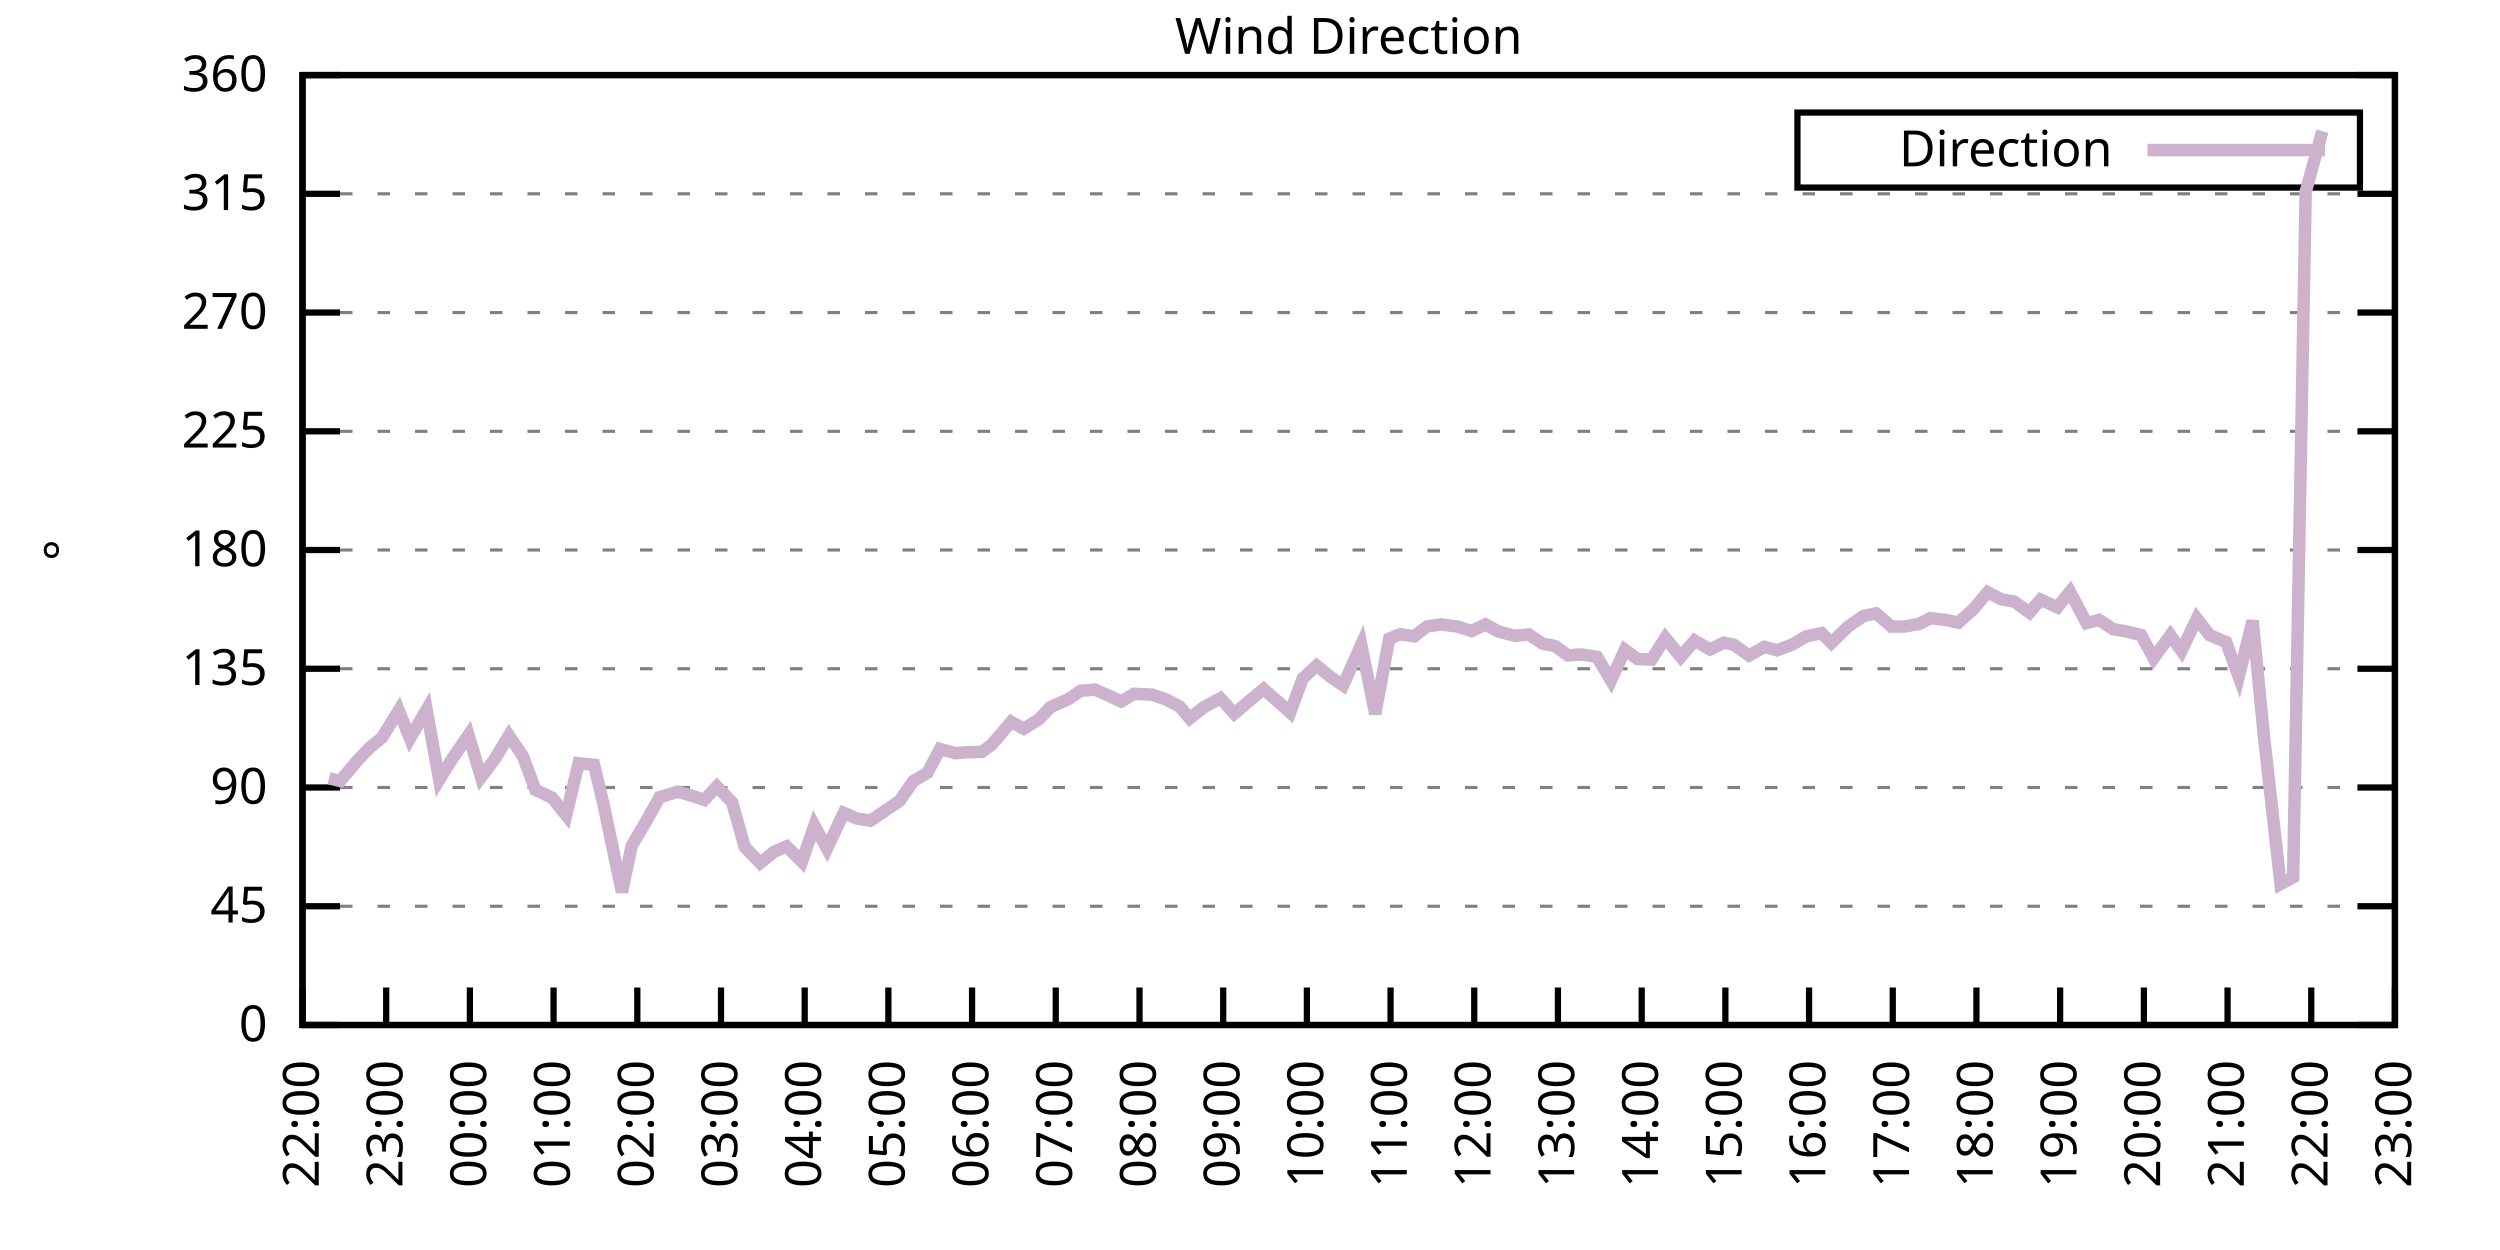
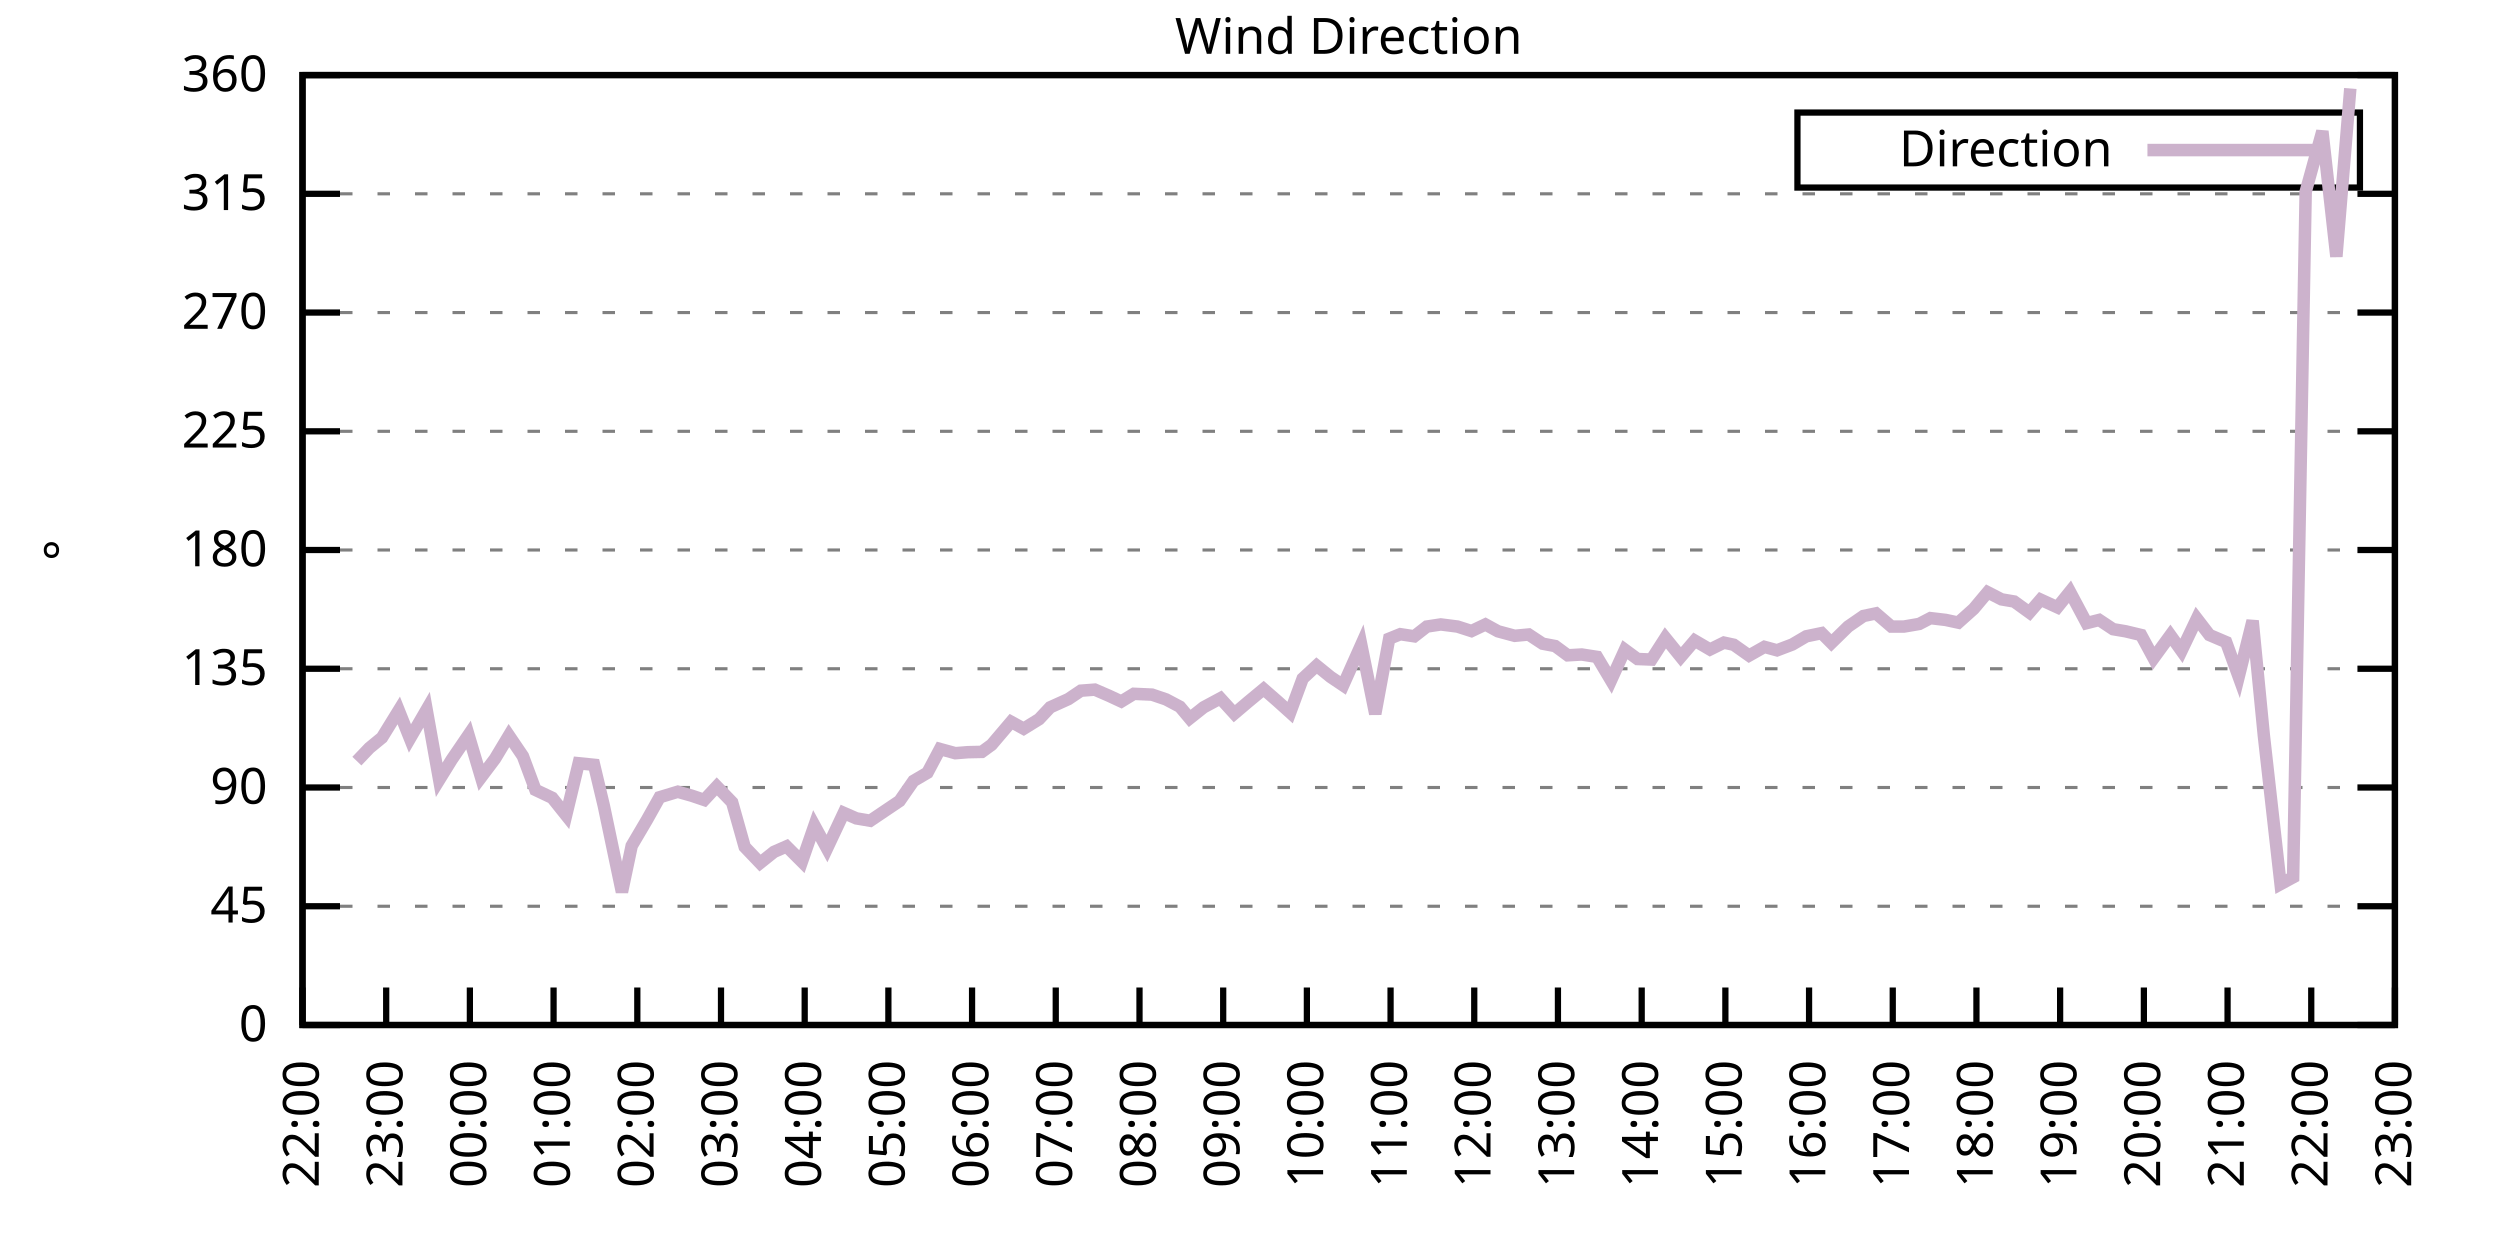
<svg xmlns="http://www.w3.org/2000/svg" xmlns:xlink="http://www.w3.org/1999/xlink" width="400" height="200" viewBox="0 0 400 200">
  <g id="gnuplot_canvas">
    <rect x="0" y="0" width="400" height="200" fill="none" />
    <defs>
      <circle id="gpDot" r="0.5" stroke-width="0.5" stroke="currentColor" />
      <path id="gpPt0" stroke-width="0.333" stroke="currentColor" d="M-1,0 h2 M0,-1 v2" />
      <path id="gpPt1" stroke-width="0.333" stroke="currentColor" d="M-1,-1 L1,1 M1,-1 L-1,1" />
      <path id="gpPt2" stroke-width="0.333" stroke="currentColor" d="M-1,0 L1,0 M0,-1 L0,1 M-1,-1 L1,1 M-1,1 L1,-1" />
      <rect id="gpPt3" stroke-width="0.333" stroke="currentColor" x="-1" y="-1" width="2" height="2" />
      <rect id="gpPt4" stroke-width="0.333" stroke="currentColor" fill="currentColor" x="-1" y="-1" width="2" height="2" />
      <circle id="gpPt5" stroke-width="0.333" stroke="currentColor" cx="0" cy="0" r="1" />
      <use xlink:href="#gpPt5" id="gpPt6" fill="currentColor" stroke="none" />
      <path id="gpPt7" stroke-width="0.333" stroke="currentColor" d="M0,-1.33 L-1.33,0.67 L1.33,0.67 z" />
      <use xlink:href="#gpPt7" id="gpPt8" fill="currentColor" stroke="none" />
      <use xlink:href="#gpPt7" id="gpPt9" stroke="currentColor" transform="rotate(180)" />
      <use xlink:href="#gpPt9" id="gpPt10" fill="currentColor" stroke="none" />
      <use xlink:href="#gpPt3" id="gpPt11" stroke="currentColor" transform="rotate(45)" />
      <use xlink:href="#gpPt11" id="gpPt12" fill="currentColor" stroke="none" />
      <path id="gpPt13" stroke-width="0.333" stroke="currentColor" d="M0,1.330 L1.265,0.411 L0.782,-1.067 L-0.782,-1.076 L-1.265,0.411 z" />
      <use xlink:href="#gpPt13" id="gpPt14" fill="currentColor" stroke="none" />
      <filter id="textbox" filterUnits="objectBoundingBox" x="0" y="0" height="1" width="1">
        <feFlood flood-color="white" flood-opacity="1" result="bgnd" />
        <feComposite in="SourceGraphic" in2="bgnd" operator="atop" />
      </filter>
      <filter id="greybox" filterUnits="objectBoundingBox" x="0" y="0" height="1" width="1">
        <feFlood flood-color="lightgrey" flood-opacity="1" result="grey" />
        <feComposite in="SourceGraphic" in2="grey" operator="atop" />
      </filter>
    </defs>
    <g fill="none" color="white" stroke="currentColor" stroke-width="1.00" stroke-linecap="butt" stroke-linejoin="miter">
</g>
    <g fill="none" color="black" stroke="currentColor" stroke-width="1.00" stroke-linecap="butt" stroke-linejoin="miter">
      <g stroke="none" shape-rendering="crispEdges">
        <polygon fill="rgb(255, 255, 255)" points="48.40,164.00 383.18,164.00 383.18,12.02 48.40,12.02 " />
      </g>
    </g>
    <g fill="none" color="black" stroke="currentColor" stroke-width="1.00" stroke-linecap="butt" stroke-linejoin="miter">
</g>
    <g fill="none" color="black" stroke="black" stroke-width="0.50" stroke-linecap="butt" stroke-linejoin="miter">
</g>
    <g fill="none" color="gray" stroke="currentColor" stroke-width="0.50" stroke-linecap="butt" stroke-linejoin="miter">
      <path stroke="gray" stroke-dasharray="2,4" class="gridline" d="M48.40,164.00 L383.19,164.00  " />
    </g>
    <g fill="none" color="gray" stroke="gray" stroke-width="1.00" stroke-linecap="butt" stroke-linejoin="miter">
</g>
    <g fill="none" color="black" stroke="currentColor" stroke-width="1.00" stroke-linecap="butt" stroke-linejoin="miter">
      <path stroke="black" d="M48.40,164.00 L54.40,164.00 M383.19,164.00 L377.19,164.00  " />
      <g transform="translate(42.80,166.60)" stroke="none" fill="black" font-family="Sans" font-size="8.00" text-anchor="end">
        <text>
          <tspan font-family="Sans"> 0</tspan>
        </text>
      </g>
    </g>
    <g fill="none" color="black" stroke="currentColor" stroke-width="1.00" stroke-linecap="butt" stroke-linejoin="miter">
</g>
    <g fill="none" color="black" stroke="black" stroke-width="0.50" stroke-linecap="butt" stroke-linejoin="miter">
</g>
    <g fill="none" color="gray" stroke="currentColor" stroke-width="0.50" stroke-linecap="butt" stroke-linejoin="miter">
      <path stroke="gray" stroke-dasharray="2,4" class="gridline" d="M48.40,145.00 L383.19,145.00  " />
    </g>
    <g fill="none" color="gray" stroke="gray" stroke-width="1.00" stroke-linecap="butt" stroke-linejoin="miter">
</g>
    <g fill="none" color="black" stroke="currentColor" stroke-width="1.00" stroke-linecap="butt" stroke-linejoin="miter">
      <path stroke="black" d="M48.40,145.00 L54.40,145.00 M383.19,145.00 L377.19,145.00  " />
      <g transform="translate(42.80,147.60)" stroke="none" fill="black" font-family="Sans" font-size="8.00" text-anchor="end">
        <text>
          <tspan font-family="Sans"> 45</tspan>
        </text>
      </g>
    </g>
    <g fill="none" color="black" stroke="currentColor" stroke-width="1.00" stroke-linecap="butt" stroke-linejoin="miter">
</g>
    <g fill="none" color="black" stroke="black" stroke-width="0.50" stroke-linecap="butt" stroke-linejoin="miter">
</g>
    <g fill="none" color="gray" stroke="currentColor" stroke-width="0.50" stroke-linecap="butt" stroke-linejoin="miter">
      <path stroke="gray" stroke-dasharray="2,4" class="gridline" d="M48.40,126.00 L383.19,126.00  " />
    </g>
    <g fill="none" color="gray" stroke="gray" stroke-width="1.00" stroke-linecap="butt" stroke-linejoin="miter">
</g>
    <g fill="none" color="black" stroke="currentColor" stroke-width="1.00" stroke-linecap="butt" stroke-linejoin="miter">
      <path stroke="black" d="M48.40,126.00 L54.40,126.00 M383.19,126.00 L377.19,126.00  " />
      <g transform="translate(42.80,128.60)" stroke="none" fill="black" font-family="Sans" font-size="8.00" text-anchor="end">
        <text>
          <tspan font-family="Sans"> 90</tspan>
        </text>
      </g>
    </g>
    <g fill="none" color="black" stroke="currentColor" stroke-width="1.00" stroke-linecap="butt" stroke-linejoin="miter">
</g>
    <g fill="none" color="black" stroke="black" stroke-width="0.50" stroke-linecap="butt" stroke-linejoin="miter">
</g>
    <g fill="none" color="gray" stroke="currentColor" stroke-width="0.50" stroke-linecap="butt" stroke-linejoin="miter">
      <path stroke="gray" stroke-dasharray="2,4" class="gridline" d="M48.40,107.00 L383.19,107.00  " />
    </g>
    <g fill="none" color="gray" stroke="gray" stroke-width="1.00" stroke-linecap="butt" stroke-linejoin="miter">
</g>
    <g fill="none" color="black" stroke="currentColor" stroke-width="1.00" stroke-linecap="butt" stroke-linejoin="miter">
      <path stroke="black" d="M48.40,107.00 L54.40,107.00 M383.19,107.00 L377.19,107.00  " />
      <g transform="translate(42.80,109.60)" stroke="none" fill="black" font-family="Sans" font-size="8.00" text-anchor="end">
        <text>
          <tspan font-family="Sans"> 135</tspan>
        </text>
      </g>
    </g>
    <g fill="none" color="black" stroke="currentColor" stroke-width="1.00" stroke-linecap="butt" stroke-linejoin="miter">
</g>
    <g fill="none" color="black" stroke="black" stroke-width="0.50" stroke-linecap="butt" stroke-linejoin="miter">
</g>
    <g fill="none" color="gray" stroke="currentColor" stroke-width="0.50" stroke-linecap="butt" stroke-linejoin="miter">
      <path stroke="gray" stroke-dasharray="2,4" class="gridline" d="M48.40,88.00 L383.19,88.00  " />
    </g>
    <g fill="none" color="gray" stroke="gray" stroke-width="1.00" stroke-linecap="butt" stroke-linejoin="miter">
</g>
    <g fill="none" color="black" stroke="currentColor" stroke-width="1.00" stroke-linecap="butt" stroke-linejoin="miter">
      <path stroke="black" d="M48.40,88.00 L54.40,88.00 M383.19,88.00 L377.19,88.00  " />
      <g transform="translate(42.80,90.60)" stroke="none" fill="black" font-family="Sans" font-size="8.00" text-anchor="end">
        <text>
          <tspan font-family="Sans"> 180</tspan>
        </text>
      </g>
    </g>
    <g fill="none" color="black" stroke="currentColor" stroke-width="1.00" stroke-linecap="butt" stroke-linejoin="miter">
</g>
    <g fill="none" color="black" stroke="black" stroke-width="0.50" stroke-linecap="butt" stroke-linejoin="miter">
</g>
    <g fill="none" color="gray" stroke="currentColor" stroke-width="0.50" stroke-linecap="butt" stroke-linejoin="miter">
      <path stroke="gray" stroke-dasharray="2,4" class="gridline" d="M48.40,69.01 L383.19,69.01  " />
    </g>
    <g fill="none" color="gray" stroke="gray" stroke-width="1.00" stroke-linecap="butt" stroke-linejoin="miter">
</g>
    <g fill="none" color="black" stroke="currentColor" stroke-width="1.00" stroke-linecap="butt" stroke-linejoin="miter">
      <path stroke="black" d="M48.40,69.01 L54.40,69.01 M383.19,69.01 L377.19,69.01  " />
      <g transform="translate(42.80,71.61)" stroke="none" fill="black" font-family="Sans" font-size="8.00" text-anchor="end">
        <text>
          <tspan font-family="Sans"> 225</tspan>
        </text>
      </g>
    </g>
    <g fill="none" color="black" stroke="currentColor" stroke-width="1.00" stroke-linecap="butt" stroke-linejoin="miter">
</g>
    <g fill="none" color="black" stroke="black" stroke-width="0.50" stroke-linecap="butt" stroke-linejoin="miter">
</g>
    <g fill="none" color="gray" stroke="currentColor" stroke-width="0.50" stroke-linecap="butt" stroke-linejoin="miter">
      <path stroke="gray" stroke-dasharray="2,4" class="gridline" d="M48.40,50.01 L383.19,50.01  " />
    </g>
    <g fill="none" color="gray" stroke="gray" stroke-width="1.00" stroke-linecap="butt" stroke-linejoin="miter">
</g>
    <g fill="none" color="black" stroke="currentColor" stroke-width="1.00" stroke-linecap="butt" stroke-linejoin="miter">
      <path stroke="black" d="M48.40,50.01 L54.40,50.01 M383.19,50.01 L377.19,50.01  " />
      <g transform="translate(42.80,52.61)" stroke="none" fill="black" font-family="Sans" font-size="8.00" text-anchor="end">
        <text>
          <tspan font-family="Sans"> 270</tspan>
        </text>
      </g>
    </g>
    <g fill="none" color="black" stroke="currentColor" stroke-width="1.00" stroke-linecap="butt" stroke-linejoin="miter">
</g>
    <g fill="none" color="black" stroke="black" stroke-width="0.50" stroke-linecap="butt" stroke-linejoin="miter">
</g>
    <g fill="none" color="gray" stroke="currentColor" stroke-width="0.50" stroke-linecap="butt" stroke-linejoin="miter">
      <path stroke="gray" stroke-dasharray="2,4" class="gridline" d="M48.40,31.01 L383.19,31.01  " />
    </g>
    <g fill="none" color="gray" stroke="gray" stroke-width="1.00" stroke-linecap="butt" stroke-linejoin="miter">
</g>
    <g fill="none" color="black" stroke="currentColor" stroke-width="1.00" stroke-linecap="butt" stroke-linejoin="miter">
      <path stroke="black" d="M48.40,31.01 L54.40,31.01 M383.19,31.01 L377.19,31.01  " />
      <g transform="translate(42.80,33.61)" stroke="none" fill="black" font-family="Sans" font-size="8.00" text-anchor="end">
        <text>
          <tspan font-family="Sans"> 315</tspan>
        </text>
      </g>
    </g>
    <g fill="none" color="black" stroke="currentColor" stroke-width="1.00" stroke-linecap="butt" stroke-linejoin="miter">
</g>
    <g fill="none" color="black" stroke="black" stroke-width="0.50" stroke-linecap="butt" stroke-linejoin="miter">
</g>
    <g fill="none" color="gray" stroke="currentColor" stroke-width="0.50" stroke-linecap="butt" stroke-linejoin="miter">
      <path stroke="gray" stroke-dasharray="2,4" class="gridline" d="M48.40,12.01 L383.19,12.01  " />
    </g>
    <g fill="none" color="gray" stroke="gray" stroke-width="1.00" stroke-linecap="butt" stroke-linejoin="miter">
</g>
    <g fill="none" color="black" stroke="currentColor" stroke-width="1.00" stroke-linecap="butt" stroke-linejoin="miter">
      <path stroke="black" d="M48.40,12.01 L54.40,12.01 M383.19,12.01 L377.19,12.01  " />
      <g transform="translate(42.80,14.61)" stroke="none" fill="black" font-family="Sans" font-size="8.00" text-anchor="end">
        <text>
          <tspan font-family="Sans"> 360</tspan>
        </text>
      </g>
    </g>
    <g fill="none" color="black" stroke="currentColor" stroke-width="1.00" stroke-linecap="butt" stroke-linejoin="miter">
      <path stroke="black" d="M48.40,164.00 L48.40,158.00  " />
      <g transform="translate(51.00,169.60) rotate(270.00)" stroke="none" fill="black" font-family="Sans" font-size="8.00" text-anchor="end">
        <text>
          <tspan font-family="Sans">22:00</tspan>
        </text>
      </g>
    </g>
    <g fill="none" color="black" stroke="currentColor" stroke-width="1.00" stroke-linecap="butt" stroke-linejoin="miter">
      <path stroke="black" d="M61.79,164.00 L61.79,158.00  " />
      <g transform="translate(64.39,169.60) rotate(270.00)" stroke="none" fill="black" font-family="Sans" font-size="8.00" text-anchor="end">
        <text>
          <tspan font-family="Sans">23:00</tspan>
        </text>
      </g>
    </g>
    <g fill="none" color="black" stroke="currentColor" stroke-width="1.00" stroke-linecap="butt" stroke-linejoin="miter">
      <path stroke="black" d="M75.18,164.00 L75.18,158.00  " />
      <g transform="translate(77.78,169.60) rotate(270.00)" stroke="none" fill="black" font-family="Sans" font-size="8.00" text-anchor="end">
        <text>
          <tspan font-family="Sans">00:00</tspan>
        </text>
      </g>
    </g>
    <g fill="none" color="black" stroke="currentColor" stroke-width="1.00" stroke-linecap="butt" stroke-linejoin="miter">
      <path stroke="black" d="M88.57,164.00 L88.57,158.00  " />
      <g transform="translate(91.17,169.60) rotate(270.00)" stroke="none" fill="black" font-family="Sans" font-size="8.00" text-anchor="end">
        <text>
          <tspan font-family="Sans">01:00</tspan>
        </text>
      </g>
    </g>
    <g fill="none" color="black" stroke="currentColor" stroke-width="1.00" stroke-linecap="butt" stroke-linejoin="miter">
      <path stroke="black" d="M101.97,164.00 L101.97,158.00  " />
      <g transform="translate(104.57,169.60) rotate(270.00)" stroke="none" fill="black" font-family="Sans" font-size="8.00" text-anchor="end">
        <text>
          <tspan font-family="Sans">02:00</tspan>
        </text>
      </g>
    </g>
    <g fill="none" color="black" stroke="currentColor" stroke-width="1.00" stroke-linecap="butt" stroke-linejoin="miter">
      <path stroke="black" d="M115.36,164.00 L115.36,158.00  " />
      <g transform="translate(117.96,169.60) rotate(270.00)" stroke="none" fill="black" font-family="Sans" font-size="8.00" text-anchor="end">
        <text>
          <tspan font-family="Sans">03:00</tspan>
        </text>
      </g>
    </g>
    <g fill="none" color="black" stroke="currentColor" stroke-width="1.00" stroke-linecap="butt" stroke-linejoin="miter">
      <path stroke="black" d="M128.75,164.00 L128.75,158.00  " />
      <g transform="translate(131.35,169.60) rotate(270.00)" stroke="none" fill="black" font-family="Sans" font-size="8.00" text-anchor="end">
        <text>
          <tspan font-family="Sans">04:00</tspan>
        </text>
      </g>
    </g>
    <g fill="none" color="black" stroke="currentColor" stroke-width="1.00" stroke-linecap="butt" stroke-linejoin="miter">
      <path stroke="black" d="M142.14,164.00 L142.14,158.00  " />
      <g transform="translate(144.74,169.60) rotate(270.00)" stroke="none" fill="black" font-family="Sans" font-size="8.00" text-anchor="end">
        <text>
          <tspan font-family="Sans">05:00</tspan>
        </text>
      </g>
    </g>
    <g fill="none" color="black" stroke="currentColor" stroke-width="1.00" stroke-linecap="butt" stroke-linejoin="miter">
      <path stroke="black" d="M155.53,164.00 L155.53,158.00  " />
      <g transform="translate(158.13,169.60) rotate(270.00)" stroke="none" fill="black" font-family="Sans" font-size="8.00" text-anchor="end">
        <text>
          <tspan font-family="Sans">06:00</tspan>
        </text>
      </g>
    </g>
    <g fill="none" color="black" stroke="currentColor" stroke-width="1.00" stroke-linecap="butt" stroke-linejoin="miter">
      <path stroke="black" d="M168.92,164.00 L168.92,158.00  " />
      <g transform="translate(171.52,169.60) rotate(270.00)" stroke="none" fill="black" font-family="Sans" font-size="8.00" text-anchor="end">
        <text>
          <tspan font-family="Sans">07:00</tspan>
        </text>
      </g>
    </g>
    <g fill="none" color="black" stroke="currentColor" stroke-width="1.00" stroke-linecap="butt" stroke-linejoin="miter">
      <path stroke="black" d="M182.32,164.00 L182.32,158.00  " />
      <g transform="translate(184.92,169.60) rotate(270.00)" stroke="none" fill="black" font-family="Sans" font-size="8.00" text-anchor="end">
        <text>
          <tspan font-family="Sans">08:00</tspan>
        </text>
      </g>
    </g>
    <g fill="none" color="black" stroke="currentColor" stroke-width="1.00" stroke-linecap="butt" stroke-linejoin="miter">
      <path stroke="black" d="M195.71,164.00 L195.71,158.00  " />
      <g transform="translate(198.31,169.60) rotate(270.00)" stroke="none" fill="black" font-family="Sans" font-size="8.00" text-anchor="end">
        <text>
          <tspan font-family="Sans">09:00</tspan>
        </text>
      </g>
    </g>
    <g fill="none" color="black" stroke="currentColor" stroke-width="1.00" stroke-linecap="butt" stroke-linejoin="miter">
      <path stroke="black" d="M209.10,164.00 L209.10,158.00  " />
      <g transform="translate(211.70,169.60) rotate(270.00)" stroke="none" fill="black" font-family="Sans" font-size="8.00" text-anchor="end">
        <text>
          <tspan font-family="Sans">10:00</tspan>
        </text>
      </g>
    </g>
    <g fill="none" color="black" stroke="currentColor" stroke-width="1.00" stroke-linecap="butt" stroke-linejoin="miter">
      <path stroke="black" d="M222.49,164.00 L222.49,158.00  " />
      <g transform="translate(225.09,169.60) rotate(270.00)" stroke="none" fill="black" font-family="Sans" font-size="8.00" text-anchor="end">
        <text>
          <tspan font-family="Sans">11:00</tspan>
        </text>
      </g>
    </g>
    <g fill="none" color="black" stroke="currentColor" stroke-width="1.00" stroke-linecap="butt" stroke-linejoin="miter">
      <path stroke="black" d="M235.88,164.00 L235.88,158.00  " />
      <g transform="translate(238.48,169.60) rotate(270.00)" stroke="none" fill="black" font-family="Sans" font-size="8.00" text-anchor="end">
        <text>
          <tspan font-family="Sans">12:00</tspan>
        </text>
      </g>
    </g>
    <g fill="none" color="black" stroke="currentColor" stroke-width="1.00" stroke-linecap="butt" stroke-linejoin="miter">
      <path stroke="black" d="M249.27,164.00 L249.27,158.00  " />
      <g transform="translate(251.87,169.60) rotate(270.00)" stroke="none" fill="black" font-family="Sans" font-size="8.00" text-anchor="end">
        <text>
          <tspan font-family="Sans">13:00</tspan>
        </text>
      </g>
    </g>
    <g fill="none" color="black" stroke="currentColor" stroke-width="1.00" stroke-linecap="butt" stroke-linejoin="miter">
      <path stroke="black" d="M262.67,164.00 L262.67,158.00  " />
      <g transform="translate(265.27,169.60) rotate(270.00)" stroke="none" fill="black" font-family="Sans" font-size="8.00" text-anchor="end">
        <text>
          <tspan font-family="Sans">14:00</tspan>
        </text>
      </g>
    </g>
    <g fill="none" color="black" stroke="currentColor" stroke-width="1.00" stroke-linecap="butt" stroke-linejoin="miter">
      <path stroke="black" d="M276.06,164.00 L276.06,158.00  " />
      <g transform="translate(278.66,169.60) rotate(270.00)" stroke="none" fill="black" font-family="Sans" font-size="8.00" text-anchor="end">
        <text>
          <tspan font-family="Sans">15:00</tspan>
        </text>
      </g>
    </g>
    <g fill="none" color="black" stroke="currentColor" stroke-width="1.00" stroke-linecap="butt" stroke-linejoin="miter">
      <path stroke="black" d="M289.45,164.00 L289.45,158.00  " />
      <g transform="translate(292.05,169.60) rotate(270.00)" stroke="none" fill="black" font-family="Sans" font-size="8.00" text-anchor="end">
        <text>
          <tspan font-family="Sans">16:00</tspan>
        </text>
      </g>
    </g>
    <g fill="none" color="black" stroke="currentColor" stroke-width="1.00" stroke-linecap="butt" stroke-linejoin="miter">
      <path stroke="black" d="M302.84,164.00 L302.84,158.00  " />
      <g transform="translate(305.44,169.60) rotate(270.00)" stroke="none" fill="black" font-family="Sans" font-size="8.00" text-anchor="end">
        <text>
          <tspan font-family="Sans">17:00</tspan>
        </text>
      </g>
    </g>
    <g fill="none" color="black" stroke="currentColor" stroke-width="1.00" stroke-linecap="butt" stroke-linejoin="miter">
      <path stroke="black" d="M316.23,164.00 L316.23,158.00  " />
      <g transform="translate(318.83,169.60) rotate(270.00)" stroke="none" fill="black" font-family="Sans" font-size="8.00" text-anchor="end">
        <text>
          <tspan font-family="Sans">18:00</tspan>
        </text>
      </g>
    </g>
    <g fill="none" color="black" stroke="currentColor" stroke-width="1.00" stroke-linecap="butt" stroke-linejoin="miter">
      <path stroke="black" d="M329.62,164.00 L329.62,158.00  " />
      <g transform="translate(332.22,169.60) rotate(270.00)" stroke="none" fill="black" font-family="Sans" font-size="8.00" text-anchor="end">
        <text>
          <tspan font-family="Sans">19:00</tspan>
        </text>
      </g>
    </g>
    <g fill="none" color="black" stroke="currentColor" stroke-width="1.00" stroke-linecap="butt" stroke-linejoin="miter">
      <path stroke="black" d="M343.02,164.00 L343.02,158.00  " />
      <g transform="translate(345.62,169.60) rotate(270.00)" stroke="none" fill="black" font-family="Sans" font-size="8.00" text-anchor="end">
        <text>
          <tspan font-family="Sans">20:00</tspan>
        </text>
      </g>
    </g>
    <g fill="none" color="black" stroke="currentColor" stroke-width="1.00" stroke-linecap="butt" stroke-linejoin="miter">
      <path stroke="black" d="M356.41,164.00 L356.41,158.00  " />
      <g transform="translate(359.01,169.60) rotate(270.00)" stroke="none" fill="black" font-family="Sans" font-size="8.00" text-anchor="end">
        <text>
          <tspan font-family="Sans">21:00</tspan>
        </text>
      </g>
    </g>
    <g fill="none" color="black" stroke="currentColor" stroke-width="1.00" stroke-linecap="butt" stroke-linejoin="miter">
      <path stroke="black" d="M369.80,164.00 L369.80,158.00  " />
      <g transform="translate(372.40,169.60) rotate(270.00)" stroke="none" fill="black" font-family="Sans" font-size="8.00" text-anchor="end">
        <text>
          <tspan font-family="Sans">22:00</tspan>
        </text>
      </g>
    </g>
    <g fill="none" color="black" stroke="currentColor" stroke-width="1.00" stroke-linecap="butt" stroke-linejoin="miter">
      <path stroke="black" d="M383.19,164.00 L383.19,158.00  " />
      <g transform="translate(385.79,169.60) rotate(270.00)" stroke="none" fill="black" font-family="Sans" font-size="8.00" text-anchor="end">
        <text>
          <tspan font-family="Sans">23:00</tspan>
        </text>
      </g>
    </g>
    <g fill="none" color="black" stroke="currentColor" stroke-width="1.00" stroke-linecap="butt" stroke-linejoin="miter">
</g>
    <g fill="none" color="black" stroke="currentColor" stroke-width="1.00" stroke-linecap="butt" stroke-linejoin="miter">
      <path stroke="black" d="M48.40,12.01 L48.40,164.00 L383.19,164.00 L383.19,12.01 L48.40,12.01 Z  " />
    </g>
    <g fill="none" color="black" stroke="currentColor" stroke-width="1.00" stroke-linecap="butt" stroke-linejoin="miter">
</g>
    <g fill="none" color="black" stroke="currentColor" stroke-width="1.00" stroke-linecap="butt" stroke-linejoin="miter">
      <path stroke="black" d="M287.59,30.01 L287.59,18.01 L377.59,18.01 L377.59,30.01 L287.59,30.01 Z  " />
    </g>
    <g id="Wind_direction_plot_1">
      <g fill="none" color="white" stroke="black" stroke-width="2.00" stroke-linecap="butt" stroke-linejoin="miter">
</g>
      <g fill="none" color="black" stroke="currentColor" stroke-width="2.00" stroke-linecap="butt" stroke-linejoin="miter">
        <g transform="translate(337.99,26.61)" stroke="none" fill="black" font-family="Sans" font-size="8.00" text-anchor="end">
          <text>
            <tspan font-family="Sans">Direction</tspan>
          </text>
        </g>
      </g>
      <g fill="none" color="black" stroke="currentColor" stroke-width="2.00" stroke-linecap="butt" stroke-linejoin="miter">
-         <path stroke="rgb(204, 178, 204)" d="M343.59,24.01 L371.99,24.01 M52.64,124.52 L54.43,124.95 L57.10,121.78 L59.11,119.67 L61.12,118.02 L63.80,113.67   L65.59,118.15 L68.26,113.55 L70.27,124.78 L72.28,121.53 L74.96,117.60 L76.97,124.36 L79.20,121.40 L81.43,117.69   L83.66,120.98 L85.67,126.38 L88.35,127.65 L90.58,130.44 L92.59,122.12 L95.05,122.37 L96.61,128.92 L99.51,142.72   L101.07,135.33 L103.53,131.15 L105.54,127.56 L108.44,126.68 L110.67,127.31 L112.68,127.99 L114.69,125.83 L117.14,128.37   L119.15,135.50 L121.61,138.08 L123.84,136.30 L125.85,135.42 L128.30,137.87 L130.31,132.08 L132.32,135.76 L135.00,130.06   L137.01,130.94 L139.24,131.32 L143.93,128.16 L146.16,124.95 L148.39,123.64 L150.40,119.84 L152.85,120.51 L154.86,120.35   L157.10,120.30 L158.66,119.16 L161.78,115.49 L163.79,116.59 L166.25,115.07 L168.03,113.17 L170.93,111.86 L172.94,110.51   L175.17,110.34 L177.41,111.31 L179.41,112.24 L181.42,111.01 L184.32,111.14 L186.56,111.90 L188.79,113.08 L190.35,114.94   L192.58,113.17 L195.26,111.73 L197.49,114.18 L199.73,112.28 L202.18,110.25 L204.41,112.20 L206.42,114.01 L208.43,108.57   L210.66,106.50 L212.89,108.31 L214.90,109.66 L217.80,103.16 L220.04,114.22 L222.27,102.19 L224.05,101.47 L226.29,101.81   L228.29,100.25 L230.53,99.91 L233.20,100.25 L235.44,100.97 L237.67,99.91 L239.68,101.01 L242.36,101.73 L244.59,101.52   L246.82,102.99 L248.83,103.37 L250.84,104.85 L253.07,104.72 L255.52,105.10 L257.76,108.86 L259.99,103.96 L262.00,105.44   L264.23,105.53 L266.46,102.06 L268.92,105.10 L271.15,102.49 L273.60,103.92 L275.83,102.82 L277.40,103.16 L279.85,104.89   L282.31,103.50 L284.32,104.05 L286.77,103.12 L289.00,101.81 L291.46,101.30 L293.02,102.87 L295.70,100.25 L298.15,98.56   L300.16,98.14 L302.62,100.25 L304.63,100.25 L307.08,99.83 L308.87,98.90 L311.32,99.19 L313.33,99.62 L315.79,97.42   L318.02,94.76 L320.25,95.90 L322.26,96.24 L324.71,98.01 L326.50,95.94 L329.18,97.17 L331.19,94.68 L333.86,99.70   L335.87,99.19 L338.10,100.67 L340.11,101.01 L342.57,101.60 L344.58,105.31 L347.26,101.64 L349.04,104.13 L351.50,98.98   L353.51,101.60 L356.18,102.74 L358.19,108.27 L360.42,99.32 L362.21,117.64 L364.89,141.45 L366.90,140.36 L368.91,30.67   L371.58,21.00  " />
+         <path stroke="rgb(204, 178, 204)" d="M343.59,24.01 L371.99,24.01 M57.10,121.78 L59.11,119.67 L61.12,118.02 L63.80,113.67 L65.59,118.15 L68.26,113.55   L70.27,124.78 L72.28,121.53 L74.96,117.60 L76.97,124.36 L79.20,121.40 L81.43,117.69 L83.66,120.98 L85.67,126.38   L88.35,127.65 L90.58,130.44 L92.59,122.12 L95.05,122.37 L96.61,128.92 L99.51,142.72 L101.07,135.33 L103.53,131.15   L105.54,127.56 L108.44,126.68 L110.67,127.31 L112.68,127.99 L114.69,125.83 L117.14,128.37 L119.15,135.50 L121.61,138.08   L123.84,136.30 L125.85,135.42 L128.30,137.87 L130.31,132.08 L132.32,135.76 L135.00,130.06 L137.01,130.94 L139.24,131.32   L143.93,128.16 L146.16,124.95 L148.39,123.64 L150.40,119.84 L152.85,120.51 L154.86,120.35 L157.10,120.30 L158.66,119.16   L161.78,115.49 L163.79,116.59 L166.25,115.07 L168.03,113.17 L170.93,111.86 L172.94,110.51 L175.17,110.34 L177.41,111.31   L179.41,112.24 L181.42,111.01 L184.32,111.14 L186.56,111.90 L188.79,113.08 L190.35,114.94 L192.58,113.17 L195.26,111.73   L197.49,114.18 L199.73,112.28 L202.18,110.25 L204.41,112.20 L206.42,114.01 L208.43,108.57 L210.66,106.50 L212.89,108.31   L214.90,109.66 L217.80,103.16 L220.04,114.22 L222.27,102.19 L224.05,101.47 L226.29,101.81 L228.29,100.25 L230.53,99.91   L233.20,100.25 L235.44,100.97 L237.67,99.91 L239.68,101.01 L242.36,101.73 L244.59,101.52 L246.82,102.99 L248.83,103.37   L250.84,104.85 L253.07,104.72 L255.52,105.10 L257.76,108.86 L259.99,103.96 L262.00,105.44 L264.23,105.53 L266.46,102.06   L268.92,105.10 L271.15,102.49 L273.60,103.92 L275.83,102.82 L277.40,103.16 L279.85,104.89 L282.31,103.50 L284.32,104.05   L286.77,103.12 L289.00,101.81 L291.46,101.30 L293.02,102.87 L295.70,100.25 L298.15,98.56 L300.16,98.14 L302.62,100.25   L304.63,100.25 L307.08,99.83 L308.87,98.90 L311.32,99.19 L313.33,99.62 L315.79,97.42 L318.02,94.76 L320.25,95.90   L322.26,96.24 L324.71,98.01 L326.50,95.94 L329.18,97.17 L331.19,94.68 L333.86,99.70 L335.87,99.19 L338.10,100.67   L340.11,101.01 L342.57,101.60 L344.58,105.31 L347.26,101.64 L349.04,104.13 L351.50,98.98 L353.51,101.60 L356.18,102.74   L358.19,108.27 L360.42,99.32 L362.21,117.64 L364.89,141.45 L366.90,140.36 L368.91,30.67 L371.58,21.00 L373.82,41.06   L376.05,14.16  " />
      </g>
    </g>
    <g fill="none" color="black" stroke="currentColor" stroke-width="2.00" stroke-linecap="butt" stroke-linejoin="miter">
</g>
    <g fill="none" color="black" stroke="black" stroke-width="1.00" stroke-linecap="butt" stroke-linejoin="miter">
</g>
    <g fill="none" color="black" stroke="currentColor" stroke-width="1.00" stroke-linecap="butt" stroke-linejoin="miter">
      <path stroke="black" d="M48.40,12.01 L48.40,164.00 L383.19,164.00 L383.19,12.01 L48.40,12.01 Z  " />
      <g transform="translate(12.80,88.01) rotate(270.00)" stroke="none" fill="black" font-family="Sans" font-size="8.00" text-anchor="middle">
        <text>
          <tspan font-family="Sans">°</tspan>
        </text>
      </g>
    </g>
    <g fill="none" color="black" stroke="currentColor" stroke-width="1.00" stroke-linecap="butt" stroke-linejoin="miter">
</g>
    <g fill="none" color="black" stroke="currentColor" stroke-width="1.00" stroke-linecap="butt" stroke-linejoin="miter">
      <g transform="translate(215.79,8.61)" stroke="none" fill="black" font-family="Sans" font-size="8.00" text-anchor="middle">
        <text>
          <tspan font-family="Sans">Wind Direction</tspan>
        </text>
      </g>
    </g>
    <g fill="none" color="black" stroke="currentColor" stroke-width="1.00" stroke-linecap="butt" stroke-linejoin="miter">
</g>
  </g>
</svg>
